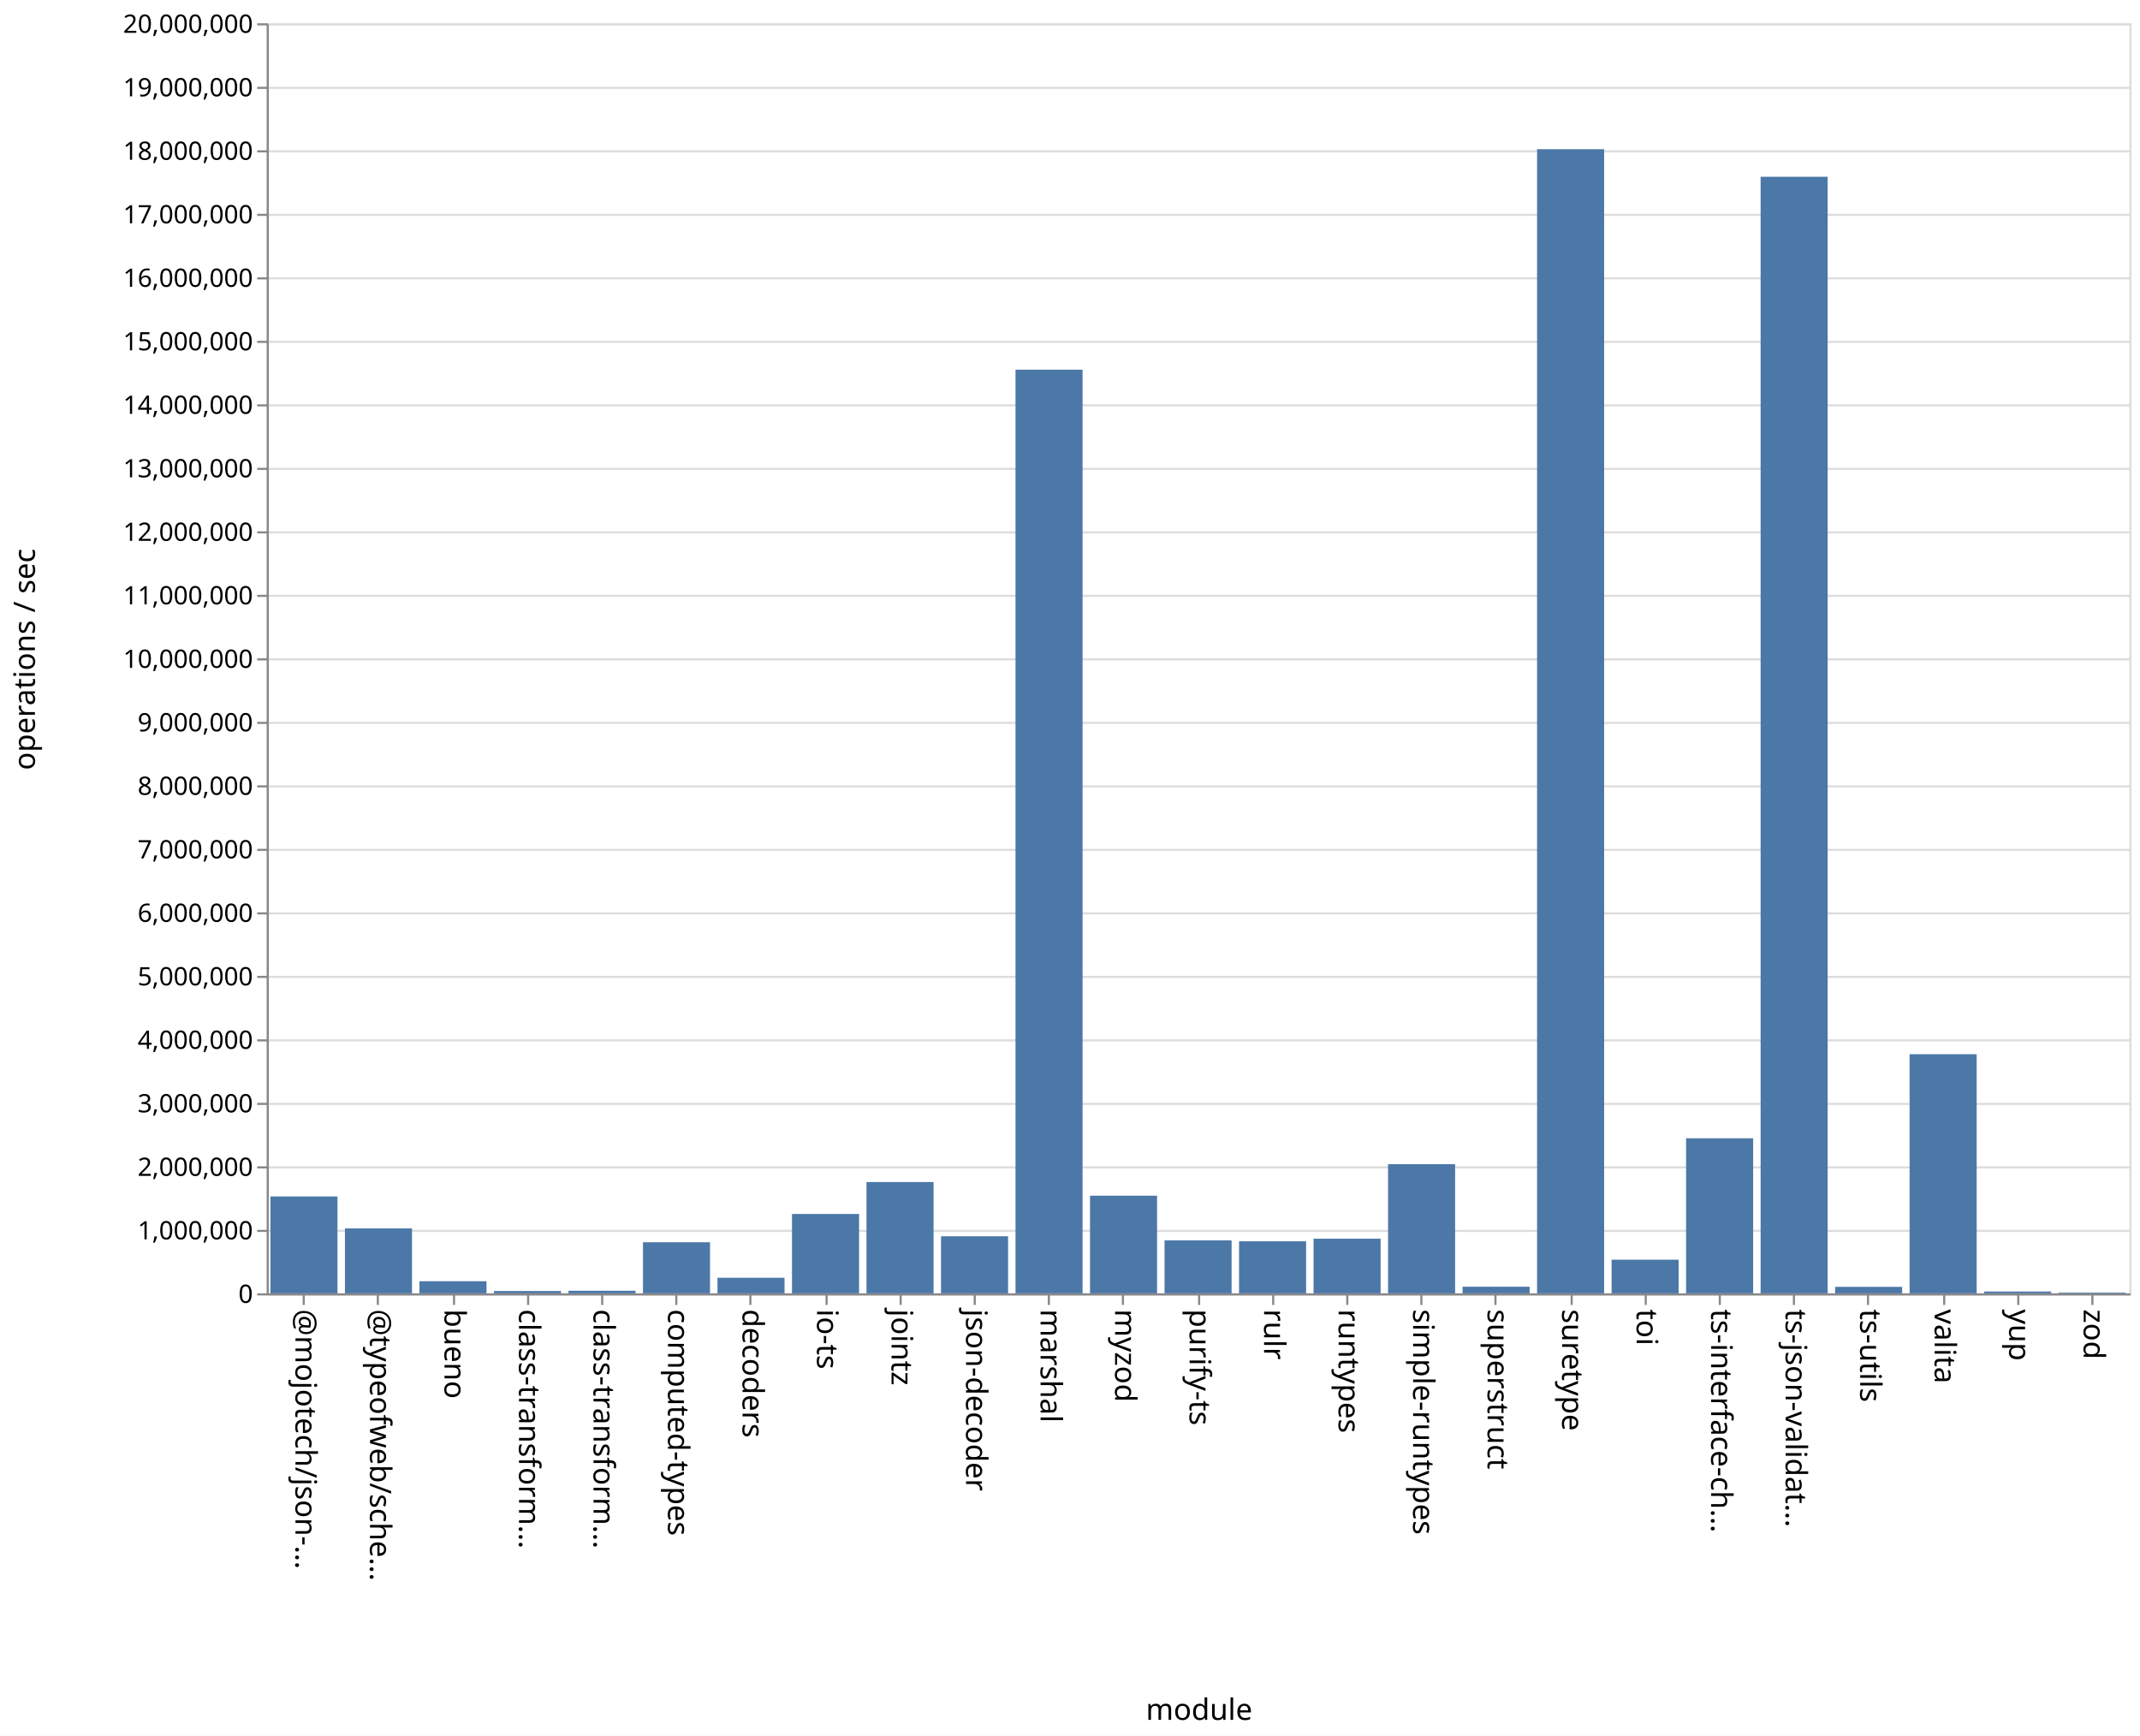
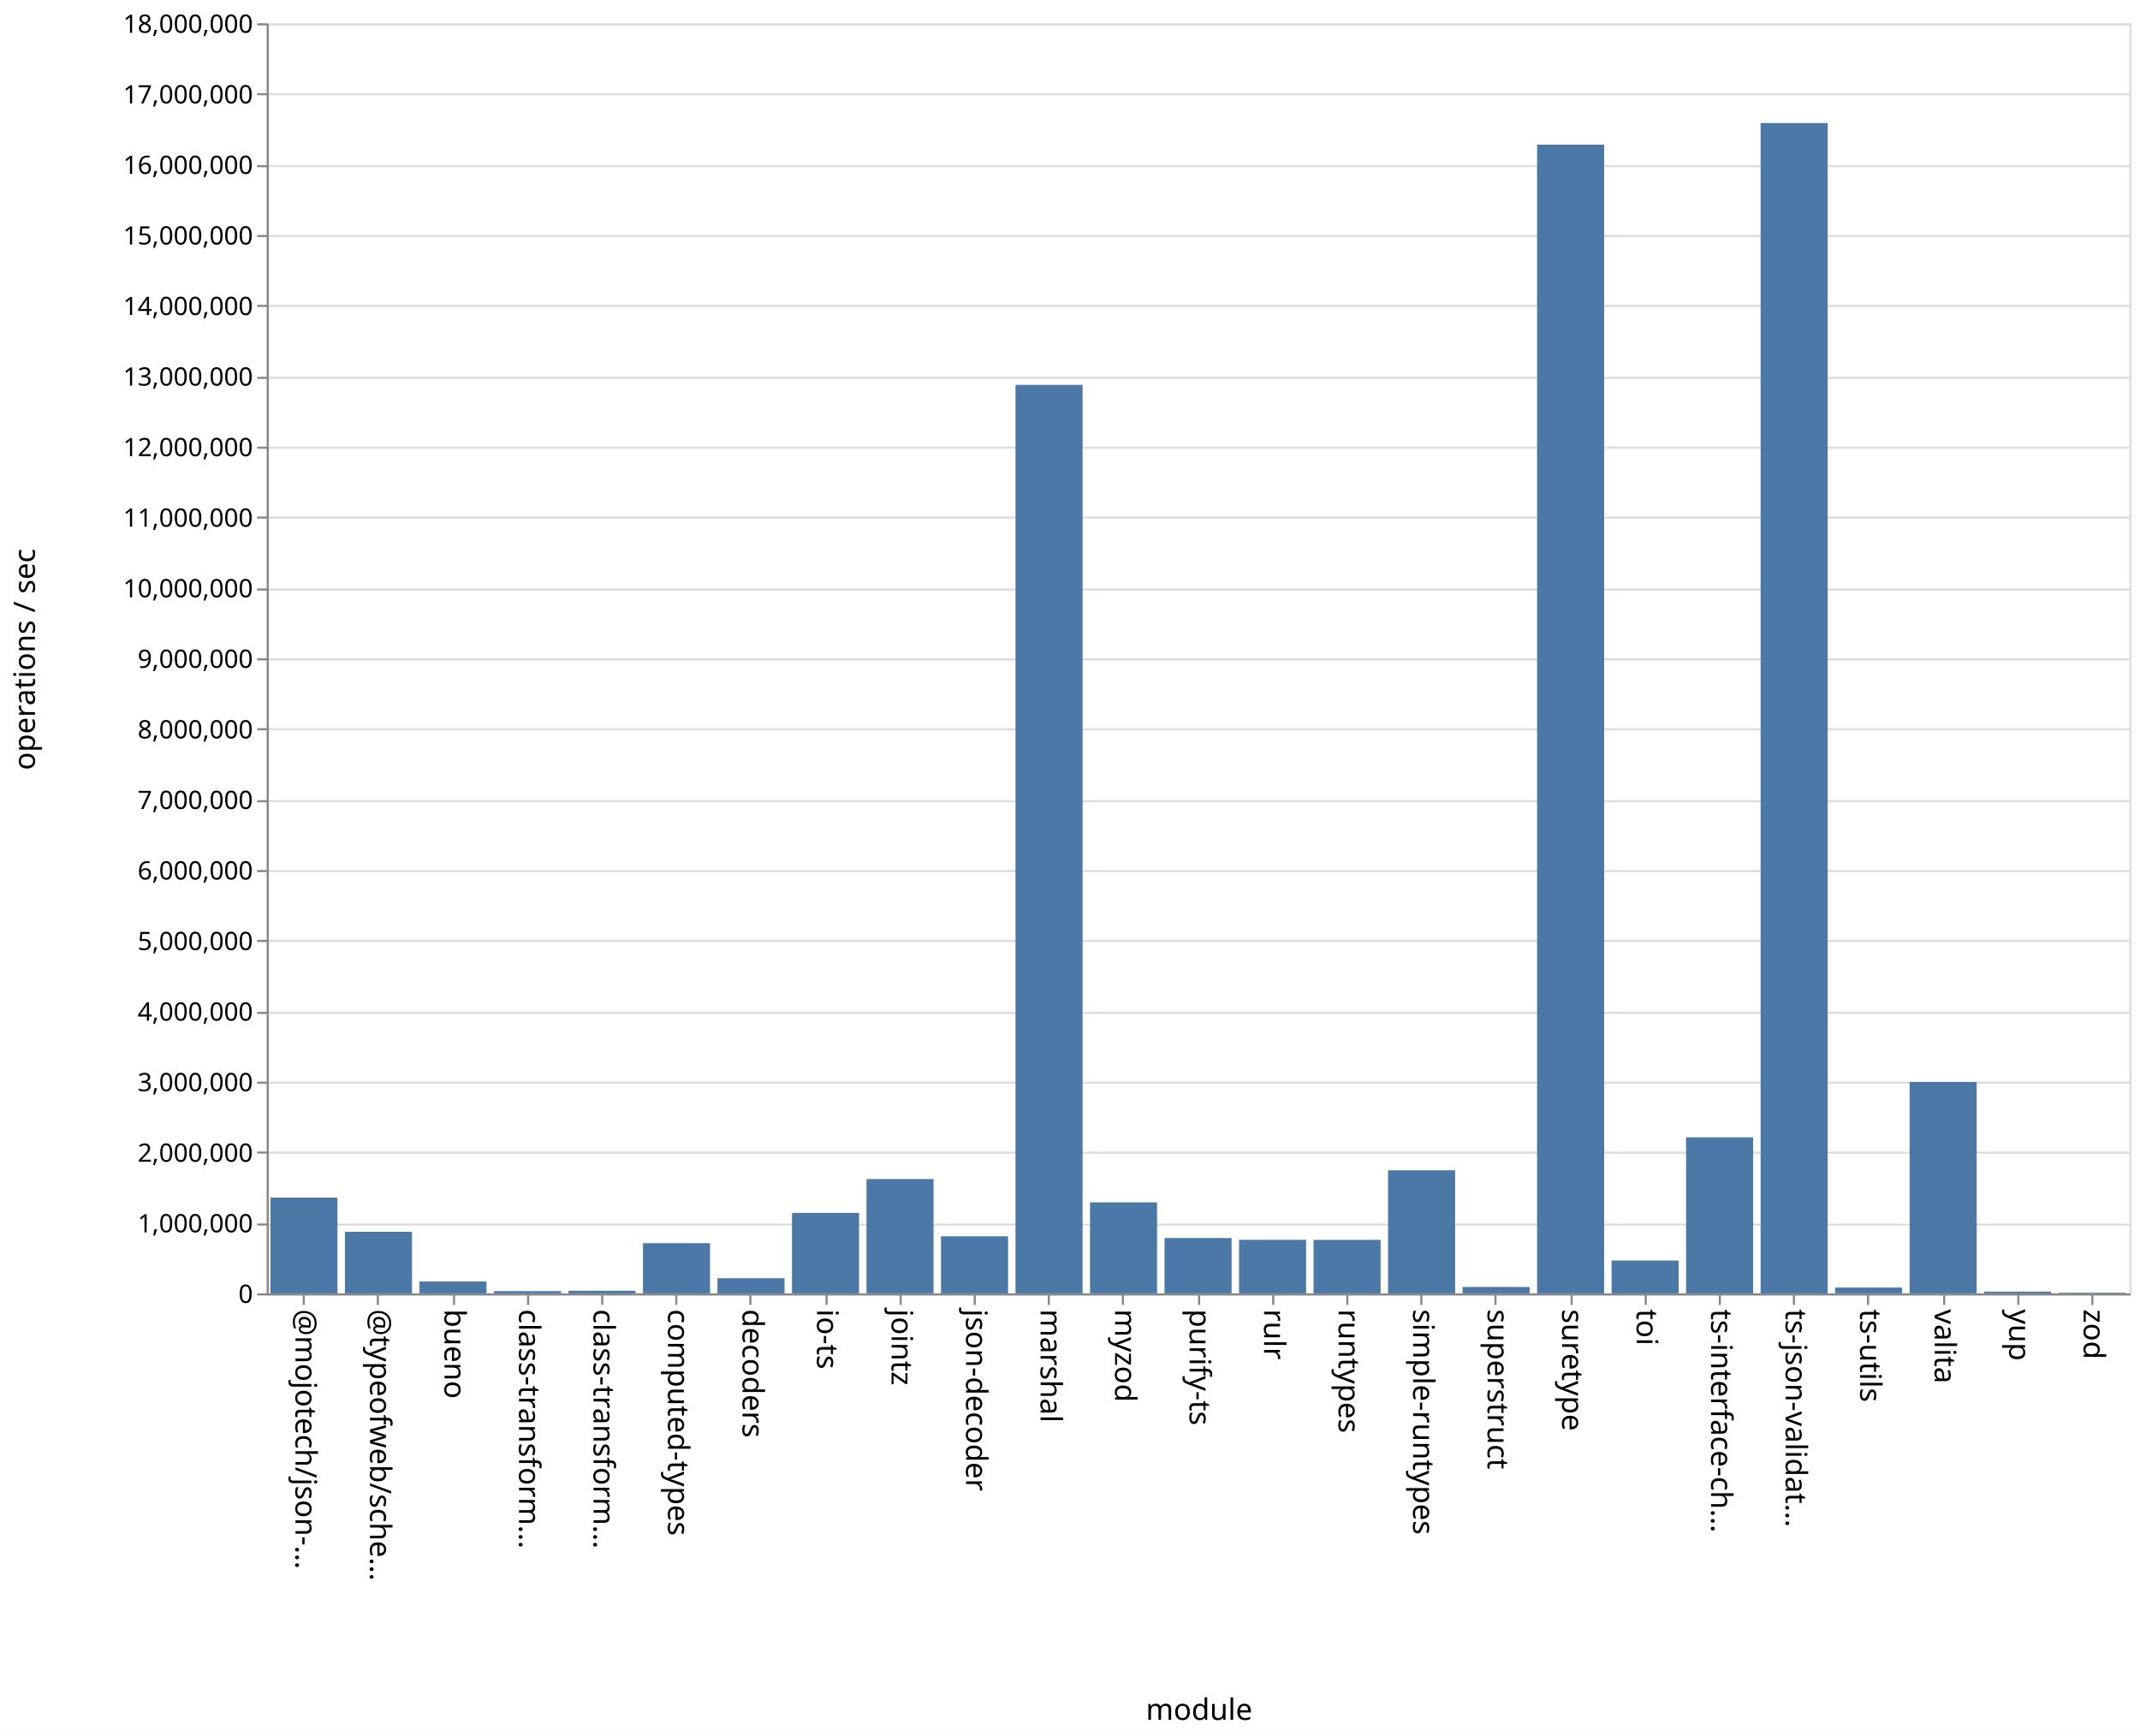
<svg xmlns="http://www.w3.org/2000/svg" class="marks" width="1011" height="820">
  <path fill="#fff" d="M0 0h1011v820H0z" />
  <g class="mark-group role-frame root" aria-roledescription="group mark container" fill="none" stroke-miterlimit="10">
    <path class="background" aria-hidden="true" d="M126.5 11.5h880v600h-880z" stroke="#ddd" />
-     <g class="mark-group role-axis" aria-roledescription="axis" aria-label="Y-axis for a linear scale with values from 0 to 20,000,000">
+     <g class="mark-group role-axis" aria-roledescription="axis" aria-label="Y-axis for a linear scale with values from 0 to 18,000,000">
      <path class="background" aria-hidden="true" d="M126.5 11.5z" pointer-events="none" />
      <g class="mark-rule role-axis-grid" pointer-events="none" stroke="#ddd">
-         <path d="M126.5 611.5h880M126.5 581.5h880M126.5 551.5h880M126.5 521.5h880M126.5 491.5h880M126.5 461.5h880M126.5 431.5h880M126.5 401.5h880M126.5 371.5h880M126.5 341.5h880M126.5 311.5h880M126.5 281.5h880M126.5 251.5h880M126.5 221.5h880M126.5 191.5h880M126.5 161.5h880M126.5 131.5h880M126.5 101.5h880M126.5 71.5h880M126.5 41.5h880M126.5 11.5h880" />
+         <path d="M126.5 611.5h880M126.5 578.5h880M126.5 544.5h880M126.5 511.5h880M126.5 478.5h880M126.5 444.5h880M126.5 411.5h880M126.5 378.5h880M126.5 344.5h880M126.5 311.5h880M126.5 278.5h880M126.5 244.5h880M126.5 211.5h880M126.5 178.5h880M126.5 144.5h880M126.5 111.5h880M126.5 78.5h880M126.5 44.5h880M126.5 11.5h880" />
      </g>
    </g>
    <g class="mark-group role-axis" aria-roledescription="axis" aria-label="X-axis titled 'module' for a discrete scale with 25 values: @mojotech/json-type-validation, @typeofweb/schema, bueno, class-transformer-validator-async, class-transformer-validator-sync, ending with zod">
      <path class="background" aria-hidden="true" d="M126.5 611.5z" pointer-events="none" />
      <g class="mark-rule role-axis-tick" pointer-events="none" stroke="#888">
        <path d="M143.5 611.5v5M178.5 611.5v5M214.5 611.5v5M249.5 611.5v5M284.5 611.5v5M319.5 611.5v5M354.5 611.5v5M390.5 611.5v5M425.5 611.5v5M460.5 611.5v5M495.5 611.5v5M530.5 611.5v5M566.5 611.5v5M601.5 611.5v5M636.5 611.5v5M671.5 611.5v5M706.5 611.5v5M742.5 611.5v5M777.5 611.5v5M812.5 611.5v5M847.5 611.5v5M882.5 611.5v5M918.5 611.5v5M953.5 611.5v5M988.5 611.5v5" />
      </g>
      <g class="mark-text role-axis-label" pointer-events="none" font-family="sans-serif" font-size="14" fill="#000">
        <text transform="rotate(90 -239.45 379.05)">@mojotech/json-…</text>
        <text transform="rotate(90 -221.85 396.65)">@typeofweb/sche…</text>
        <text transform="rotate(90 -204.25 414.25)">bueno</text>
        <text transform="rotate(90 -186.65 431.85)">class-transform…</text>
        <text transform="rotate(90 -169.05 449.45)">class-transform…</text>
        <text transform="rotate(90 -151.45 467.05)">computed-types</text>
        <text transform="rotate(90 -133.85 484.65)">decoders</text>
        <text transform="rotate(90 -116.25 502.25)">io-ts</text>
        <text transform="rotate(90 -98.65 519.85)">jointz</text>
        <text transform="rotate(90 -81.05 537.45)">json-decoder</text>
        <text transform="rotate(90 -63.45 555.05)">marshal</text>
        <text transform="rotate(90 -45.85 572.65)">myzod</text>
        <text transform="rotate(90 -28.25 590.25)">purify-ts</text>
        <text transform="rotate(90 -10.65 607.85)">rulr</text>
        <text transform="rotate(90 6.95 625.45)">runtypes</text>
        <text transform="rotate(90 24.55 643.05)">simple-runtypes</text>
        <text transform="rotate(90 42.15 660.65)">superstruct</text>
        <text transform="rotate(90 59.75 678.25)">suretype</text>
        <text transform="rotate(90 77.35 695.85)">toi</text>
        <text transform="rotate(90 94.95 713.45)">ts-interface-ch…</text>
        <text transform="rotate(90 112.55 731.05)">ts-json-validat…</text>
        <text transform="rotate(90 130.15 748.65)">ts-utils</text>
        <text transform="rotate(90 147.75 766.25)">valita</text>
        <text transform="rotate(90 165.35 783.85)">yup</text>
        <text transform="rotate(90 182.95 801.45)">zod</text>
      </g>
      <path stroke="#888" d="M126.5 611.5h880" class="mark-rule role-axis-domain" pointer-events="none" />
      <text text-anchor="middle" transform="translate(566.5 812.5)" font-family="sans-serif" font-size="14" fill="#000" class="mark-text role-axis-title" pointer-events="none">module</text>
    </g>
-     <g class="mark-group role-axis" aria-roledescription="axis" aria-label="Y-axis titled 'operations / sec' for a linear scale with values from 0 to 20,000,000">
+     <g class="mark-group role-axis" aria-roledescription="axis" aria-label="Y-axis titled 'operations / sec' for a linear scale with values from 0 to 18,000,000">
      <path class="background" aria-hidden="true" d="M126.5 11.5z" pointer-events="none" />
      <g class="mark-rule role-axis-tick" pointer-events="none" stroke="#888">
-         <path d="M126.5 611.5h-5M126.5 581.5h-5M126.5 551.5h-5M126.5 521.5h-5M126.5 491.5h-5M126.5 461.5h-5M126.5 431.5h-5M126.5 401.5h-5M126.5 371.5h-5M126.5 341.5h-5M126.5 311.5h-5M126.5 281.5h-5M126.5 251.5h-5M126.5 221.5h-5M126.5 191.5h-5M126.5 161.5h-5M126.5 131.5h-5M126.5 101.5h-5M126.5 71.5h-5M126.5 41.5h-5M126.5 11.5h-5" />
+         <path d="M126.5 611.5h-5M126.5 578.5h-5M126.5 544.5h-5M126.5 511.5h-5M126.5 478.5h-5M126.5 444.5h-5M126.5 411.5h-5M126.5 378.5h-5M126.5 344.5h-5M126.5 311.5h-5M126.5 278.5h-5M126.5 244.5h-5M126.5 211.5h-5M126.5 178.5h-5M126.5 144.5h-5M126.5 111.5h-5M126.5 78.5h-5M126.5 44.5h-5M126.5 11.5h-5" />
      </g>
      <g class="mark-text role-axis-label" pointer-events="none" text-anchor="end" font-family="sans-serif" font-size="12" fill="#000">
        <text transform="translate(119.5 615.5)">0</text>
-         <text transform="translate(119.5 585.5)">1,000,000</text>
-         <text transform="translate(119.5 555.5)">2,000,000</text>
-         <text transform="translate(119.5 525.5)">3,000,000</text>
-         <text transform="translate(119.5 495.5)">4,000,000</text>
-         <text transform="translate(119.5 465.5)">5,000,000</text>
-         <text transform="translate(119.5 435.5)">6,000,000</text>
-         <text transform="translate(119.5 405.5)">7,000,000</text>
-         <text transform="translate(119.5 375.5)">8,000,000</text>
-         <text transform="translate(119.5 345.5)">9,000,000</text>
-         <text transform="translate(119.5 315.5)">10,000,000</text>
-         <text transform="translate(119.5 285.5)">11,000,000</text>
-         <text transform="translate(119.5 255.5)">12,000,000</text>
-         <text transform="translate(119.5 225.5)">13,000,000</text>
-         <text transform="translate(119.5 195.5)">14,000,000</text>
-         <text transform="translate(119.5 165.5)">15,000,000</text>
-         <text transform="translate(119.5 135.5)">16,000,000</text>
-         <text transform="translate(119.5 105.5)">17,000,000</text>
-         <text transform="translate(119.5 75.5)">18,000,000</text>
-         <text transform="translate(119.5 45.5)">19,000,000</text>
-         <text transform="translate(119.5 15.5)">20,000,000</text>
+         <text transform="translate(119.5 582.167)">1,000,000</text>
+         <text transform="translate(119.5 548.833)">2,000,000</text>
+         <text transform="translate(119.5 515.5)">3,000,000</text>
+         <text transform="translate(119.5 482.167)">4,000,000</text>
+         <text transform="translate(119.5 448.833)">5,000,000</text>
+         <text transform="translate(119.5 415.5)">6,000,000</text>
+         <text transform="translate(119.5 382.167)">7,000,000</text>
+         <text transform="translate(119.5 348.833)">8,000,000</text>
+         <text transform="translate(119.5 315.5)">9,000,000</text>
+         <text transform="translate(119.5 282.167)">10,000,000</text>
+         <text transform="translate(119.5 248.833)">11,000,000</text>
+         <text transform="translate(119.5 215.5)">12,000,000</text>
+         <text transform="translate(119.5 182.167)">13,000,000</text>
+         <text transform="translate(119.5 148.833)">14,000,000</text>
+         <text transform="translate(119.5 115.5)">15,000,000</text>
+         <text transform="translate(119.5 82.167)">16,000,000</text>
+         <text transform="translate(119.5 48.833)">17,000,000</text>
+         <text transform="translate(119.5 15.5)">18,000,000</text>
      </g>
      <path stroke="#888" d="M126.5 611.5v-600" class="mark-rule role-axis-domain" pointer-events="none" />
      <text text-anchor="middle" transform="rotate(-90 164 147.5)" font-family="sans-serif" font-size="14" fill="#000" class="mark-text role-axis-title" pointer-events="none">operations / sec</text>
    </g>
    <g class="mark-rect role-mark marks" aria-roledescription="rect mark container" fill="#4c78a8">
-       <path d="M198.16 605.28h31.68V611h-31.68zM233.36 609.902h31.68V611h-31.68zM268.56 609.778h31.68V611h-31.68zM303.76 586.872h31.68V611h-31.68zM338.96 603.635h31.68V611h-31.68zM374.16 573.5h31.68V611h-31.68zM409.36 558.425h31.68V611h-31.68zM444.56 584.04h31.68V611h-31.68zM479.76 174.635h31.68V611h-31.68zM127.76 565.224h31.68V611h-31.68zM514.96 564.868h31.68V611h-31.68zM550.16 585.99h31.68V611h-31.68zM585.36 586.403h31.68V611h-31.68zM620.56 585.183h31.68V611h-31.68zM655.76 549.989h31.68V611h-31.68zM690.96 607.877h31.68V611h-31.68zM726.16 70.486h31.68V611h-31.68zM761.36 595.096h31.68V611h-31.68zM796.56 537.753h31.68V611h-31.68zM831.76 83.51h31.68V611h-31.68zM866.96 607.94h31.68V611h-31.68zM162.96 580.328h31.68V611h-31.68zM902.16 498.035h31.68V611h-31.68zM937.36 610.13h31.68v.87h-31.68zM972.56 610.662h31.68V611h-31.68z" />
+       <path d="M198.16 605.396h31.68V611h-31.68zM233.36 609.947h31.68V611h-31.68zM268.56 609.786h31.68V611h-31.68zM303.76 587.303h31.68V611h-31.68zM338.96 603.865h31.68V611h-31.68zM374.16 573h31.68v38h-31.68zM409.36 557.013h31.68V611h-31.68zM444.56 584.044h31.68V611h-31.68zM479.76 181.818h31.68V611h-31.68zM127.76 565.782h31.68V611h-31.68zM514.96 568.016h31.68V611h-31.68zM550.16 584.86h31.68V611h-31.68zM585.36 585.716h31.68V611h-31.68zM620.56 585.748h31.68V611h-31.68zM655.76 552.878h31.68V611h-31.68zM690.96 607.995h31.68V611h-31.68zM726.16 68.35h31.68V611h-31.68zM761.36 595.494h31.68V611h-31.68zM796.56 537.303h31.68V611h-31.68zM831.76 58.121h31.68V611h-31.68zM866.96 608.273h31.68V611h-31.68zM162.96 581.925h31.68V611h-31.68zM902.16 511.139h31.68V611h-31.68zM937.36 610.165h31.68V611h-31.68zM972.56 610.705h31.68V611h-31.68z" />
    </g>
  </g>
</svg>
